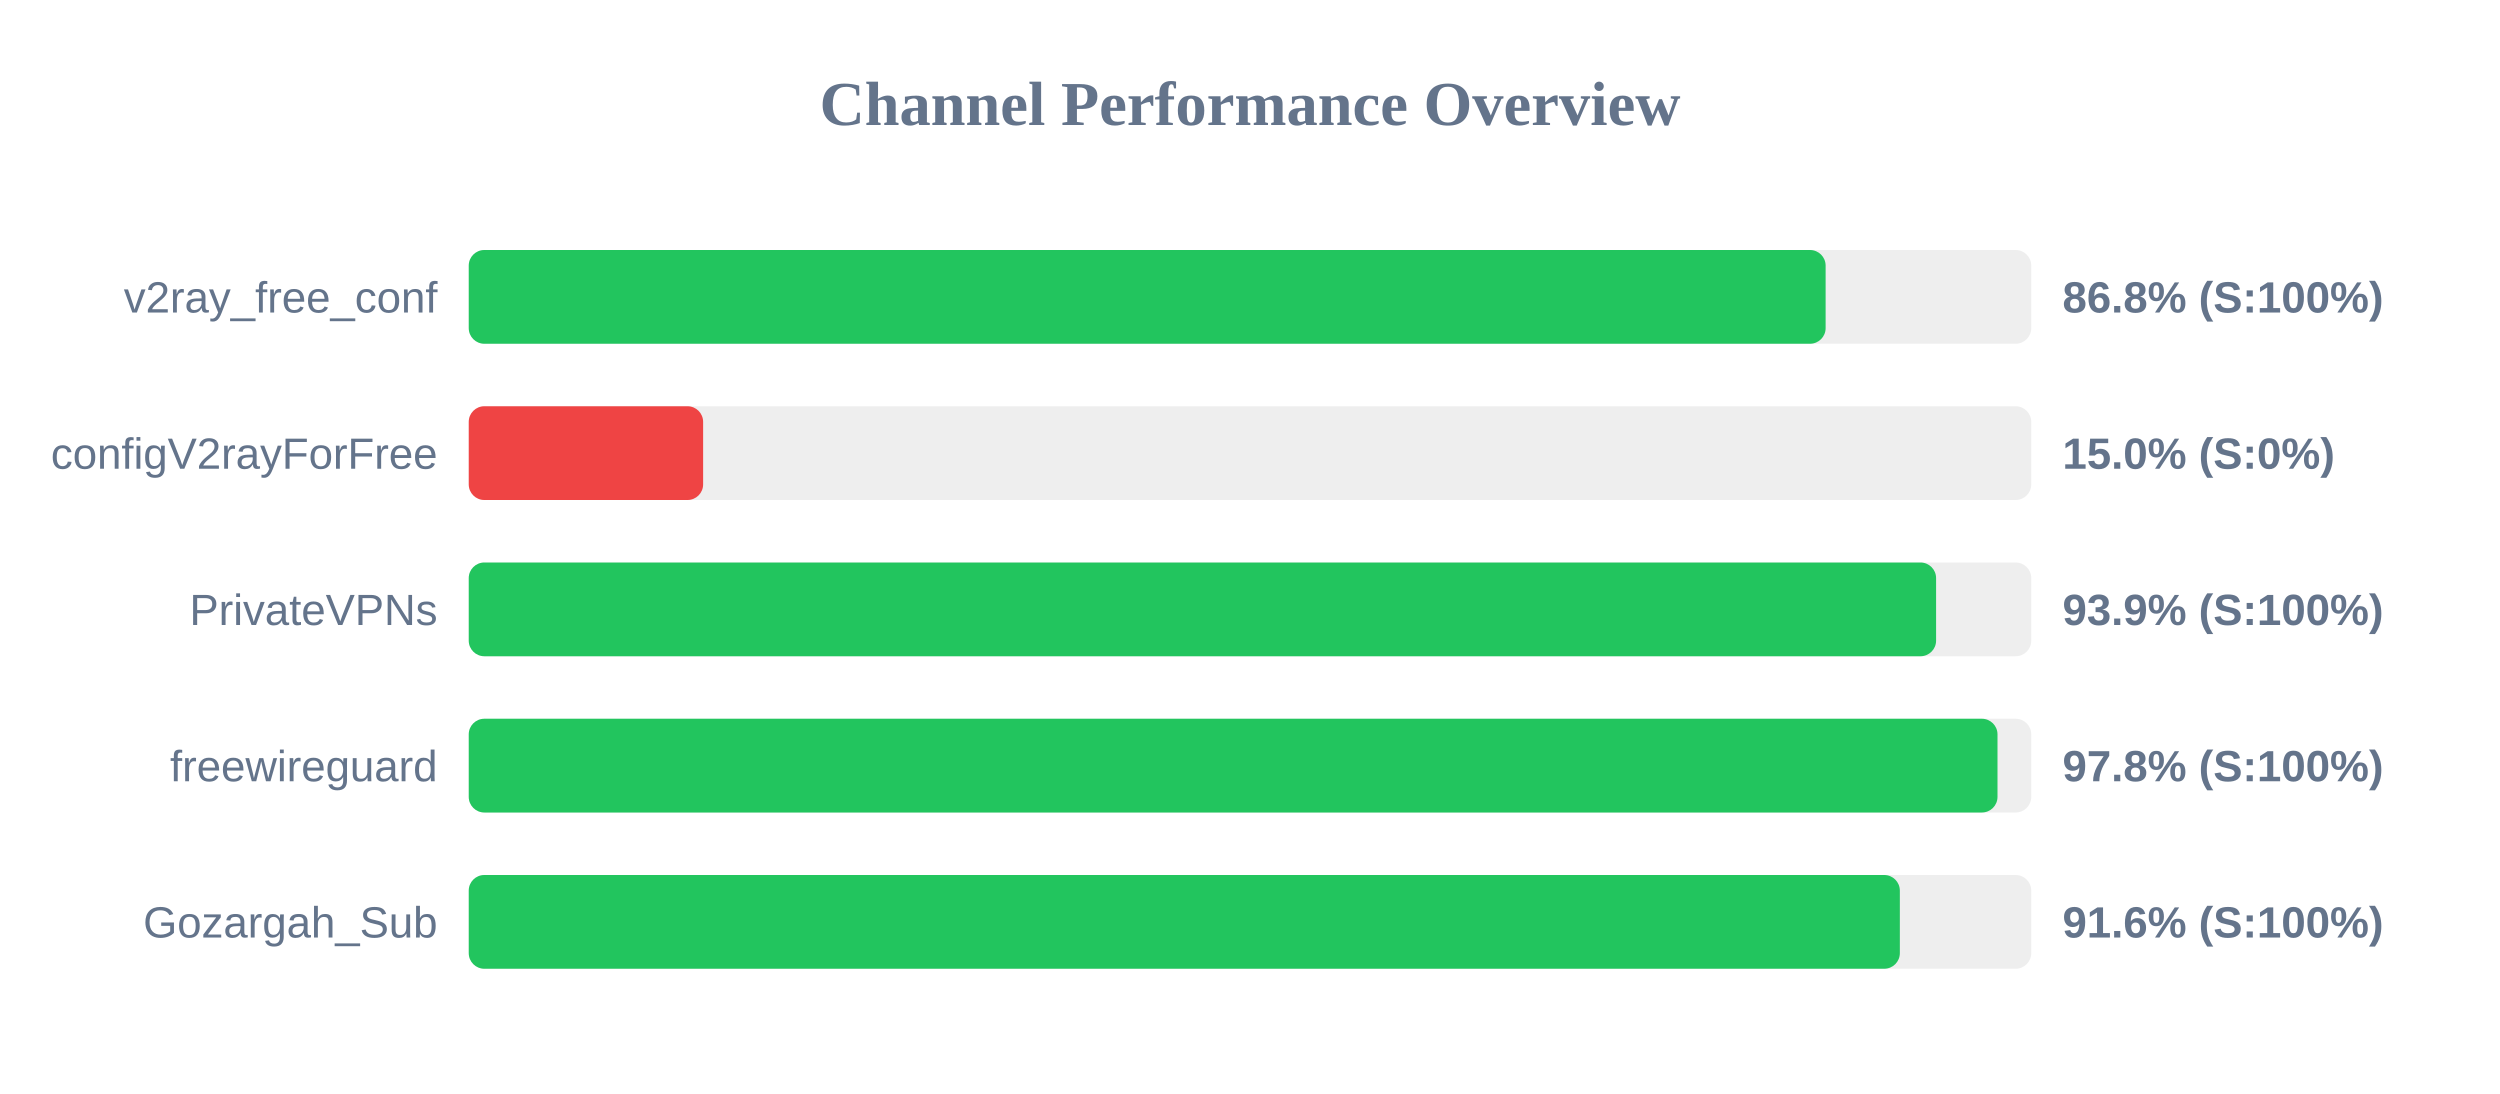
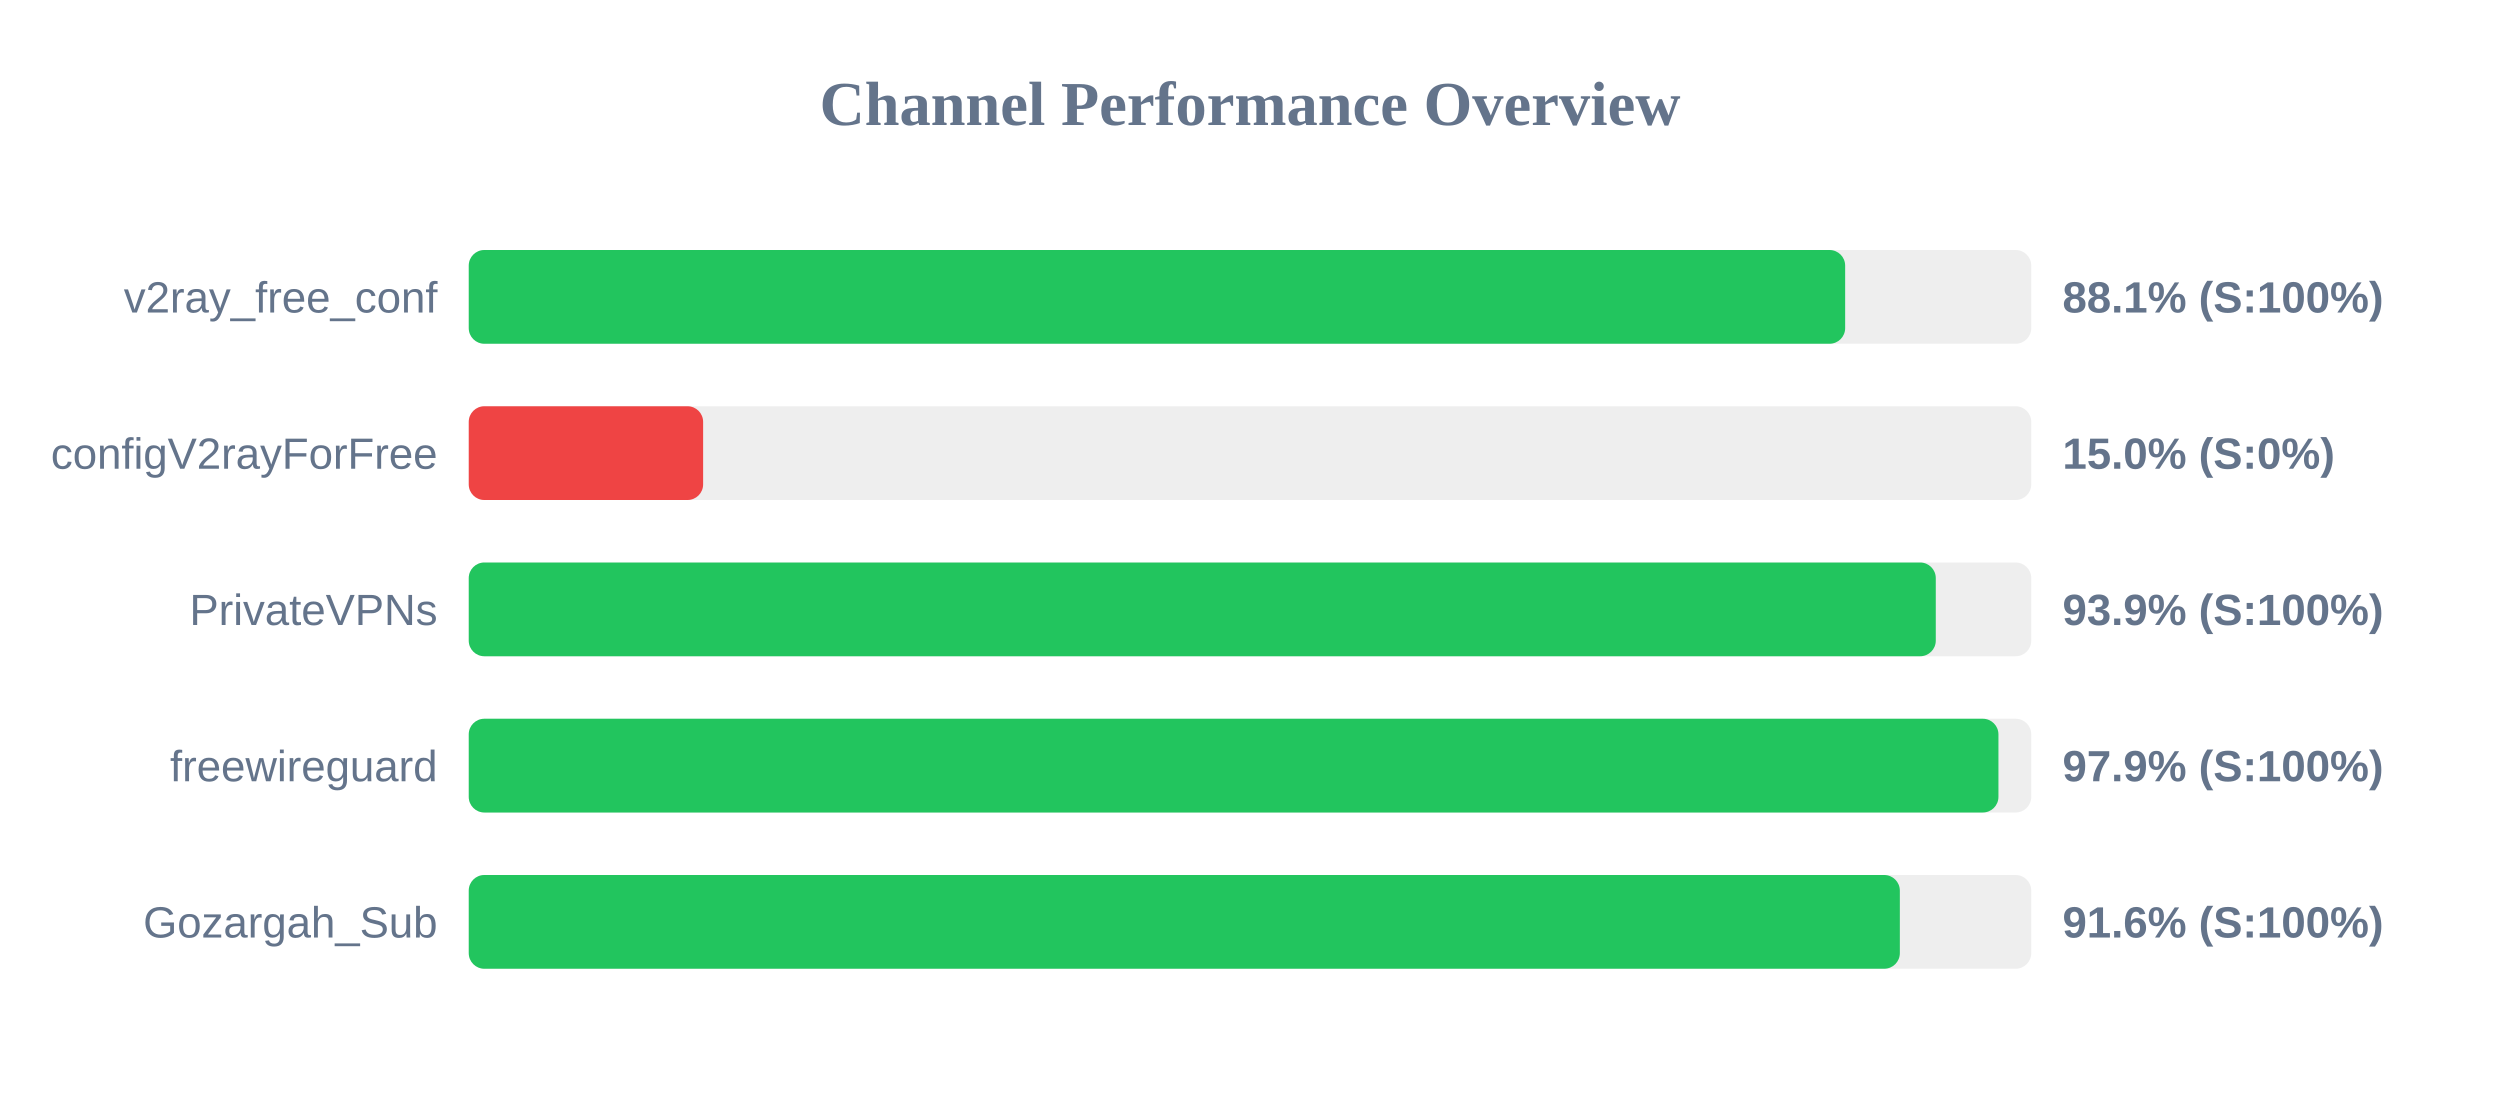
<svg xmlns="http://www.w3.org/2000/svg" width="800" height="350" version="1.1">
  <style>
        .row { font: 14px Arial; fill: #64748b; }
        .score { font: bold 14px Arial; fill: #64748b; }
    </style>
  <text x="400" y="40" text-anchor="middle" font-size="20px" font-weight="bold" fill="#64748b">Channel Performance Overview</text>
  <rect x="150" y="80" width="500" height="30" fill="#eee" rx="5" />
-   <rect x="150" y="80" width="434.2" height="30" fill="#22c55e" rx="5" />
+   <rect x="150" y="80" width="440.45" height="30" fill="#22c55e" rx="5" />
  <text x="140" y="100" text-anchor="end" class="row">v2ray_free_conf</text>
-   <text x="660" y="100" text-anchor="start" class="score">86.8% (S:100%)</text>
+   <text x="660" y="100" text-anchor="start" class="score">88.1% (S:100%)</text>
  <rect x="150" y="130" width="500" height="30" fill="#eee" rx="5" />
  <rect x="150" y="130" width="75.0" height="30" fill="#ef4444" rx="5" />
  <text x="140" y="150" text-anchor="end" class="row">configV2rayForFree</text>
  <text x="660" y="150" text-anchor="start" class="score">15.0% (S:0%)</text>
  <rect x="150" y="180" width="500" height="30" fill="#eee" rx="5" />
-   <rect x="150" y="180" width="469.55" height="30" fill="#22c55e" rx="5" />
+   <rect x="150" y="180" width="469.45" height="30" fill="#22c55e" rx="5" />
  <text x="140" y="200" text-anchor="end" class="row">PrivateVPNs</text>
  <text x="660" y="200" text-anchor="start" class="score">93.9% (S:100%)</text>
  <rect x="150" y="230" width="500" height="30" fill="#eee" rx="5" />
-   <rect x="150" y="230" width="489.2" height="30" fill="#22c55e" rx="5" />
+   <rect x="150" y="230" width="489.5" height="30" fill="#22c55e" rx="5" />
  <text x="140" y="250" text-anchor="end" class="row">freewireguard</text>
-   <text x="660" y="250" text-anchor="start" class="score">97.8% (S:100%)</text>
+   <text x="660" y="250" text-anchor="start" class="score">97.9% (S:100%)</text>
  <rect x="150" y="280" width="500" height="30" fill="#eee" rx="5" />
  <rect x="150" y="280" width="457.95" height="30" fill="#22c55e" rx="5" />
  <text x="140" y="300" text-anchor="end" class="row">Gozargah_Sub</text>
  <text x="660" y="300" text-anchor="start" class="score">91.6% (S:100%)</text>
</svg>
